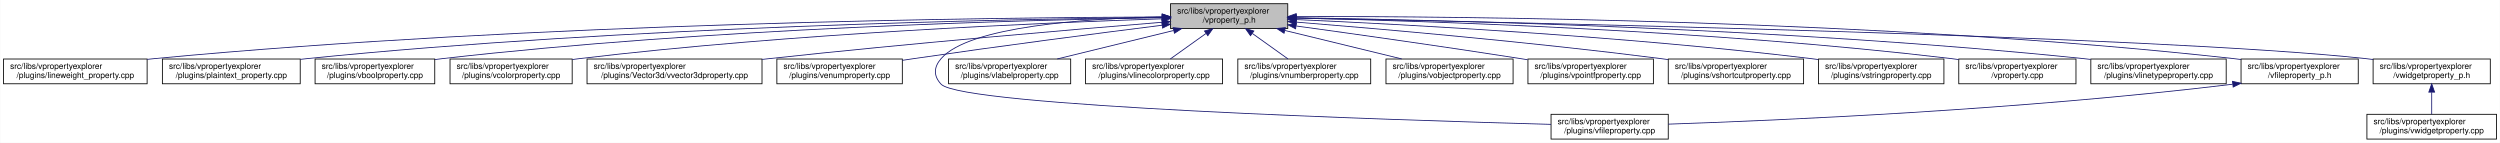
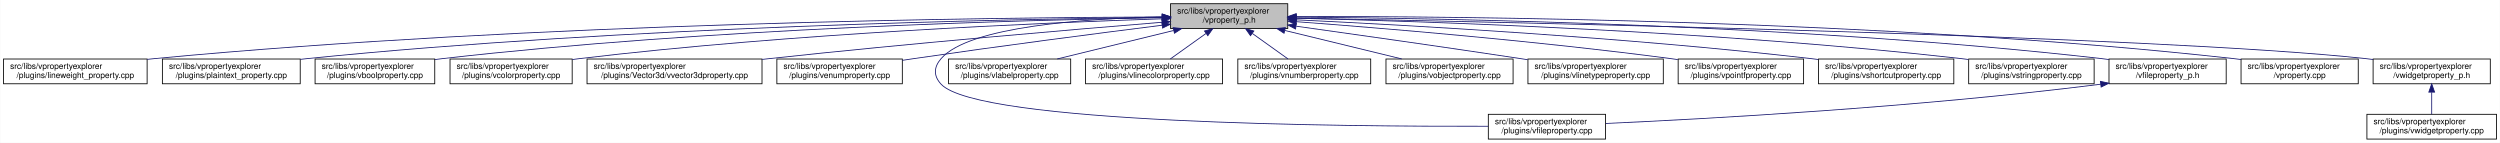
<svg xmlns="http://www.w3.org/2000/svg" xmlns:xlink="http://www.w3.org/1999/xlink" width="3029pt" height="173pt" viewBox="0.00 0.00 3028.50 173.00">
  <g id="graph0" class="graph" transform="scale(1 1) rotate(0) translate(4 169)">
    <polygon fill="white" stroke="transparent" points="-4,4 -4,-169 3024.5,-169 3024.5,4 -4,4" />
    <g id="node1" class="node">
      <g id="a_node1">
        <a xlink:title=" ">
          <polygon fill="#bfbfbf" stroke="black" points="1414,-134.5 1414,-164.5 1556,-164.5 1556,-134.5 1414,-134.5" />
          <text text-anchor="start" x="1422" y="-152.5" font-family="Helvetica,sans-Serif" font-size="10.00">src/libs/vpropertyexplorer</text>
          <text text-anchor="middle" x="1485" y="-141.5" font-family="Helvetica,sans-Serif" font-size="10.00">/vproperty_p.h</text>
        </a>
      </g>
    </g>
    <g id="node2" class="node">
      <g id="a_node2">
        <a xlink:href="../../d9/d33/lineweight__property_8cpp.html" target="_top" xlink:title=" ">
          <polygon fill="white" stroke="black" points="0,-67.5 0,-97.5 174,-97.5 174,-67.5 0,-67.5" />
          <text text-anchor="start" x="8" y="-85.5" font-family="Helvetica,sans-Serif" font-size="10.00">src/libs/vpropertyexplorer</text>
          <text text-anchor="middle" x="87" y="-74.5" font-family="Helvetica,sans-Serif" font-size="10.00">/plugins/lineweight_property.cpp</text>
        </a>
      </g>
    </g>
    <g id="edge1" class="edge">
      <path fill="none" stroke="midnightblue" d="M1403.81,-148.48C1198.73,-147.75 643.37,-141.56 183,-98 180.06,-97.72 177.08,-97.41 174.07,-97.08" />
      <polygon fill="midnightblue" stroke="midnightblue" points="1403.88,-151.98 1413.9,-148.51 1403.91,-144.98 1403.88,-151.98" />
    </g>
    <g id="node3" class="node">
      <g id="a_node3">
        <a xlink:href="../../da/d2f/plaintext__property_8cpp.html" target="_top" xlink:title=" ">
          <polygon fill="white" stroke="black" points="192.5,-67.5 192.5,-97.5 359.5,-97.5 359.5,-67.5 192.5,-67.5" />
          <text text-anchor="start" x="200.5" y="-85.5" font-family="Helvetica,sans-Serif" font-size="10.00">src/libs/vpropertyexplorer</text>
          <text text-anchor="middle" x="276" y="-74.5" font-family="Helvetica,sans-Serif" font-size="10.00">/plugins/plaintext_property.cpp</text>
        </a>
      </g>
    </g>
    <g id="edge2" class="edge">
      <path fill="none" stroke="midnightblue" d="M1403.74,-147.92C1219.19,-145.92 754.45,-137.07 368,-98 365.27,-97.72 362.49,-97.42 359.69,-97.09" />
      <polygon fill="midnightblue" stroke="midnightblue" points="1403.87,-151.42 1413.91,-148.02 1403.94,-144.42 1403.87,-151.42" />
    </g>
    <g id="node4" class="node">
      <g id="a_node4">
        <a xlink:href="../../d8/d83/vboolproperty_8cpp.html" target="_top" xlink:title=" ">
          <polygon fill="white" stroke="black" points="377.5,-67.5 377.5,-97.5 522.5,-97.5 522.5,-67.5 377.5,-67.5" />
          <text text-anchor="start" x="385.5" y="-85.5" font-family="Helvetica,sans-Serif" font-size="10.00">src/libs/vpropertyexplorer</text>
          <text text-anchor="middle" x="450" y="-74.5" font-family="Helvetica,sans-Serif" font-size="10.00">/plugins/vboolproperty.cpp</text>
        </a>
      </g>
    </g>
    <g id="edge3" class="edge">
      <path fill="none" stroke="midnightblue" d="M1403.86,-147.54C1239.05,-144.84 853.46,-134.8 532,-98 528.98,-97.65 525.91,-97.27 522.81,-96.85" />
      <polygon fill="midnightblue" stroke="midnightblue" points="1403.86,-151.04 1413.92,-147.7 1403.98,-144.04 1403.86,-151.04" />
    </g>
    <g id="node5" class="node">
      <g id="a_node5">
        <a xlink:href="../../d0/d6b/vcolorproperty_8cpp.html" target="_top" xlink:title=" ">
          <polygon fill="white" stroke="black" points="541,-67.5 541,-97.5 689,-97.5 689,-67.5 541,-67.5" />
          <text text-anchor="start" x="549" y="-85.5" font-family="Helvetica,sans-Serif" font-size="10.00">src/libs/vpropertyexplorer</text>
          <text text-anchor="middle" x="615" y="-74.5" font-family="Helvetica,sans-Serif" font-size="10.00">/plugins/vcolorproperty.cpp</text>
        </a>
      </g>
    </g>
    <g id="edge4" class="edge">
      <path fill="none" stroke="midnightblue" d="M1403.94,-146.21C1260.95,-141.52 954.74,-128.57 698,-98 695.09,-97.65 692.14,-97.27 689.15,-96.87" />
      <polygon fill="midnightblue" stroke="midnightblue" points="1403.84,-149.71 1413.95,-146.53 1404.07,-142.71 1403.84,-149.71" />
    </g>
    <g id="node6" class="node">
      <g id="a_node6">
        <a xlink:href="../../d2/d8f/vvector3dproperty_8cpp.html" target="_top" xlink:title=" ">
          <polygon fill="white" stroke="black" points="707,-67.5 707,-97.5 919,-97.5 919,-67.5 707,-67.5" />
          <text text-anchor="start" x="715" y="-85.5" font-family="Helvetica,sans-Serif" font-size="10.00">src/libs/vpropertyexplorer</text>
          <text text-anchor="middle" x="813" y="-74.5" font-family="Helvetica,sans-Serif" font-size="10.00">/plugins/Vector3d/vvector3dproperty.cpp</text>
        </a>
      </g>
    </g>
    <g id="edge5" class="edge">
      <path fill="none" stroke="midnightblue" d="M1403.47,-142.01C1294.87,-133.15 1096.8,-116.29 928,-98 925.1,-97.69 922.16,-97.36 919.19,-97.03" />
      <polygon fill="midnightblue" stroke="midnightblue" points="1403.45,-145.52 1413.7,-142.84 1404.02,-138.54 1403.45,-145.52" />
    </g>
    <g id="node7" class="node">
      <g id="a_node7">
        <a xlink:href="../../d3/d60/venumproperty_8cpp.html" target="_top" xlink:title=" ">
          <polygon fill="white" stroke="black" points="937,-67.5 937,-97.5 1089,-97.5 1089,-67.5 937,-67.5" />
          <text text-anchor="start" x="945" y="-85.5" font-family="Helvetica,sans-Serif" font-size="10.00">src/libs/vpropertyexplorer</text>
          <text text-anchor="middle" x="1013" y="-74.5" font-family="Helvetica,sans-Serif" font-size="10.00">/plugins/venumproperty.cpp</text>
        </a>
      </g>
    </g>
    <g id="edge6" class="edge">
      <path fill="none" stroke="midnightblue" d="M1403.64,-138.42C1326.24,-128.67 1206.57,-113.19 1103,-98 1098.46,-97.33 1093.79,-96.63 1089.09,-95.91" />
      <polygon fill="midnightblue" stroke="midnightblue" points="1403.45,-141.93 1413.81,-139.7 1404.32,-134.98 1403.45,-141.93" />
    </g>
    <g id="node8" class="node">
      <g id="a_node8">
        <a xlink:href="../../d7/dd2/vfileproperty_8cpp.html" target="_top" xlink:title=" ">
-           <polygon fill="white" stroke="black" points="1875,-0.5 1875,-30.5 2017,-30.5 2017,-0.5 1875,-0.5" />
-           <text text-anchor="start" x="1883" y="-18.5" font-family="Helvetica,sans-Serif" font-size="10.00">src/libs/vpropertyexplorer</text>
-           <text text-anchor="middle" x="1946" y="-7.5" font-family="Helvetica,sans-Serif" font-size="10.00">/plugins/vfileproperty.cpp</text>
+           <polygon fill="white" stroke="black" points="1799,-0.5 1799,-30.5 1941,-30.5 1941,-0.5 1799,-0.5" />
+           <text text-anchor="start" x="1807" y="-18.5" font-family="Helvetica,sans-Serif" font-size="10.00">src/libs/vpropertyexplorer</text>
+           <text text-anchor="middle" x="1870" y="-7.5" font-family="Helvetica,sans-Serif" font-size="10.00">/plugins/vfileproperty.cpp</text>
        </a>
      </g>
    </g>
    <g id="edge7" class="edge">
-       <path fill="none" stroke="midnightblue" d="M1403.86,-148.53C1311.78,-146.64 1169.94,-137.2 1136,-98 1126.98,-87.58 1126.57,-77.04 1136,-67 1161.13,-40.25 1682.01,-23.59 1874.94,-18.32" />
+       <path fill="none" stroke="midnightblue" d="M1403.86,-148.53C1311.78,-146.64 1169.94,-137.2 1136,-98 1126.98,-87.58 1126.6,-77.07 1136,-67 1180.62,-19.21 1623.4,-15.56 1798.89,-16.02" />
      <polygon fill="midnightblue" stroke="midnightblue" points="1403.93,-152.03 1414,-148.71 1404.06,-145.03 1403.93,-152.03" />
    </g>
    <g id="node9" class="node">
      <g id="a_node9">
        <a xlink:href="../../d6/ddf/vlabelproperty_8cpp.html" target="_top" xlink:title=" ">
          <polygon fill="white" stroke="black" points="1145,-67.5 1145,-97.5 1293,-97.5 1293,-67.5 1145,-67.5" />
          <text text-anchor="start" x="1153" y="-85.5" font-family="Helvetica,sans-Serif" font-size="10.00">src/libs/vpropertyexplorer</text>
          <text text-anchor="middle" x="1219" y="-74.5" font-family="Helvetica,sans-Serif" font-size="10.00">/plugins/vlabelproperty.cpp</text>
        </a>
      </g>
    </g>
    <g id="edge8" class="edge">
      <path fill="none" stroke="midnightblue" d="M1417.69,-132.05C1374.2,-121.43 1318.2,-107.74 1276.75,-97.61" />
      <polygon fill="midnightblue" stroke="midnightblue" points="1417.06,-135.5 1427.61,-134.48 1418.73,-128.7 1417.06,-135.5" />
    </g>
    <g id="node10" class="node">
      <g id="a_node10">
        <a xlink:href="../../dd/d22/vlinecolorproperty_8cpp.html" target="_top" xlink:title=" ">
          <polygon fill="white" stroke="black" points="1311,-67.5 1311,-97.5 1477,-97.5 1477,-67.5 1311,-67.5" />
          <text text-anchor="start" x="1319" y="-85.5" font-family="Helvetica,sans-Serif" font-size="10.00">src/libs/vpropertyexplorer</text>
          <text text-anchor="middle" x="1394" y="-74.5" font-family="Helvetica,sans-Serif" font-size="10.00">/plugins/vlinecolorproperty.cpp</text>
        </a>
      </g>
    </g>
    <g id="edge9" class="edge">
      <path fill="none" stroke="midnightblue" d="M1456.93,-128.45C1442.93,-118.45 1426.34,-106.6 1413.71,-97.58" />
      <polygon fill="midnightblue" stroke="midnightblue" points="1455.08,-131.43 1465.25,-134.4 1459.15,-125.74 1455.08,-131.43" />
    </g>
    <g id="node11" class="node">
      <g id="a_node11">
        <a xlink:href="../../d7/dda/vnumberproperty_8cpp.html" target="_top" xlink:title=" ">
          <polygon fill="white" stroke="black" points="1495.5,-67.5 1495.5,-97.5 1656.5,-97.5 1656.5,-67.5 1495.5,-67.5" />
          <text text-anchor="start" x="1503.5" y="-85.5" font-family="Helvetica,sans-Serif" font-size="10.00">src/libs/vpropertyexplorer</text>
          <text text-anchor="middle" x="1576" y="-74.5" font-family="Helvetica,sans-Serif" font-size="10.00">/plugins/vnumberproperty.cpp</text>
        </a>
      </g>
    </g>
    <g id="edge10" class="edge">
      <path fill="none" stroke="midnightblue" d="M1513.07,-128.45C1527.07,-118.45 1543.66,-106.6 1556.29,-97.58" />
      <polygon fill="midnightblue" stroke="midnightblue" points="1510.85,-125.74 1504.75,-134.4 1514.92,-131.43 1510.85,-125.74" />
    </g>
    <g id="node12" class="node">
      <g id="a_node12">
        <a xlink:href="../../d5/d66/vobjectproperty_8cpp.html" target="_top" xlink:title=" ">
          <polygon fill="white" stroke="black" points="1675,-67.5 1675,-97.5 1829,-97.5 1829,-67.5 1675,-67.5" />
          <text text-anchor="start" x="1683" y="-85.5" font-family="Helvetica,sans-Serif" font-size="10.00">src/libs/vpropertyexplorer</text>
          <text text-anchor="middle" x="1752" y="-74.5" font-family="Helvetica,sans-Serif" font-size="10.00">/plugins/vobjectproperty.cpp</text>
        </a>
      </g>
    </g>
    <g id="edge11" class="edge">
      <path fill="none" stroke="midnightblue" d="M1552.57,-132.05C1596.22,-121.43 1652.42,-107.74 1694.04,-97.61" />
      <polygon fill="midnightblue" stroke="midnightblue" points="1551.49,-128.71 1542.61,-134.48 1553.15,-135.51 1551.49,-128.71" />
    </g>
    <g id="node13" class="node">
      <g id="a_node13">
-         <a xlink:href="../../d2/dec/vpointfproperty_8cpp.html" target="_top" xlink:title=" ">
-           <polygon fill="white" stroke="black" points="1847,-67.5 1847,-97.5 1999,-97.5 1999,-67.5 1847,-67.5" />
+         <a xlink:href="../../dc/d32/vlinetypeproperty_8cpp.html" target="_top" xlink:title=" ">
+           <polygon fill="white" stroke="black" points="1847,-67.5 1847,-97.5 2011,-97.5 2011,-67.5 1847,-67.5" />
          <text text-anchor="start" x="1855" y="-85.5" font-family="Helvetica,sans-Serif" font-size="10.00">src/libs/vpropertyexplorer</text>
-           <text text-anchor="middle" x="1923" y="-74.5" font-family="Helvetica,sans-Serif" font-size="10.00">/plugins/vpointfproperty.cpp</text>
+           <text text-anchor="middle" x="1929" y="-74.5" font-family="Helvetica,sans-Serif" font-size="10.00">/plugins/vlinetypeproperty.cpp</text>
        </a>
      </g>
    </g>
    <g id="edge12" class="edge">
-       <path fill="none" stroke="midnightblue" d="M1566.38,-137.49C1637.99,-127.65 1745.02,-112.58 1838,-98 1840.81,-97.56 1843.67,-97.1 1846.56,-96.64" />
-       <polygon fill="midnightblue" stroke="midnightblue" points="1565.51,-134.08 1556.08,-138.9 1566.46,-141.01 1565.51,-134.08" />
+       <path fill="none" stroke="midnightblue" d="M1566.34,-137.24C1637.92,-127.24 1744.94,-112.07 1838,-98 1840.85,-97.57 1843.74,-97.13 1846.67,-96.68" />
+       <polygon fill="midnightblue" stroke="midnightblue" points="1565.46,-133.83 1556.04,-138.68 1566.43,-140.76 1565.46,-133.83" />
    </g>
    <g id="node14" class="node">
      <g id="a_node14">
-         <a xlink:href="../../de/d34/vshortcutproperty_8cpp.html" target="_top" xlink:title=" ">
-           <polygon fill="white" stroke="black" points="2017,-67.5 2017,-97.5 2181,-97.5 2181,-67.5 2017,-67.5" />
-           <text text-anchor="start" x="2025" y="-85.5" font-family="Helvetica,sans-Serif" font-size="10.00">src/libs/vpropertyexplorer</text>
-           <text text-anchor="middle" x="2099" y="-74.5" font-family="Helvetica,sans-Serif" font-size="10.00">/plugins/vshortcutproperty.cpp</text>
+         <a xlink:href="../../d2/dec/vpointfproperty_8cpp.html" target="_top" xlink:title=" ">
+           <polygon fill="white" stroke="black" points="2029,-67.5 2029,-97.5 2181,-97.5 2181,-67.5 2029,-67.5" />
+           <text text-anchor="start" x="2037" y="-85.5" font-family="Helvetica,sans-Serif" font-size="10.00">src/libs/vpropertyexplorer</text>
+           <text text-anchor="middle" x="2105" y="-74.5" font-family="Helvetica,sans-Serif" font-size="10.00">/plugins/vpointfproperty.cpp</text>
        </a>
      </g>
    </g>
    <g id="edge13" class="edge">
-       <path fill="none" stroke="midnightblue" d="M1566.23,-142.22C1669.21,-133.9 1852.13,-117.92 2008,-98 2010.86,-97.63 2013.76,-97.25 2016.69,-96.85" />
-       <polygon fill="midnightblue" stroke="midnightblue" points="1565.9,-138.74 1556.21,-143.03 1566.46,-145.71 1565.9,-138.74" />
+       <path fill="none" stroke="midnightblue" d="M1566.37,-142.72C1671.42,-134.83 1859.78,-119.2 2020,-98 2022.82,-97.63 2025.69,-97.23 2028.59,-96.81" />
+       <polygon fill="midnightblue" stroke="midnightblue" points="1565.87,-139.25 1556.15,-143.49 1566.39,-146.23 1565.87,-139.25" />
    </g>
    <g id="node15" class="node">
      <g id="a_node15">
-         <a xlink:href="../../dc/d18/vstringproperty_8cpp.html" target="_top" xlink:title=" ">
-           <polygon fill="white" stroke="black" points="2199,-67.5 2199,-97.5 2351,-97.5 2351,-67.5 2199,-67.5" />
+         <a xlink:href="../../de/d34/vshortcutproperty_8cpp.html" target="_top" xlink:title=" ">
+           <polygon fill="white" stroke="black" points="2199,-67.5 2199,-97.5 2363,-97.5 2363,-67.5 2199,-67.5" />
          <text text-anchor="start" x="2207" y="-85.5" font-family="Helvetica,sans-Serif" font-size="10.00">src/libs/vpropertyexplorer</text>
-           <text text-anchor="middle" x="2275" y="-74.5" font-family="Helvetica,sans-Serif" font-size="10.00">/plugins/vstringproperty.cpp</text>
+           <text text-anchor="middle" x="2281" y="-74.5" font-family="Helvetica,sans-Serif" font-size="10.00">/plugins/vshortcutproperty.cpp</text>
        </a>
      </g>
    </g>
    <g id="edge14" class="edge">
-       <path fill="none" stroke="midnightblue" d="M1566.4,-145.25C1697.9,-139.42 1965.08,-125.17 2190,-98 2192.82,-97.66 2195.7,-97.29 2198.6,-96.9" />
-       <polygon fill="midnightblue" stroke="midnightblue" points="1565.85,-141.77 1556.02,-145.7 1566.16,-148.76 1565.85,-141.77" />
+       <path fill="none" stroke="midnightblue" d="M1566.23,-144.97C1697.64,-138.74 1964.86,-123.95 2190,-98 2192.86,-97.67 2195.77,-97.32 2198.7,-96.94" />
+       <polygon fill="midnightblue" stroke="midnightblue" points="1566.06,-141.47 1556.24,-145.44 1566.39,-148.46 1566.06,-141.47" />
    </g>
    <g id="node16" class="node">
      <g id="a_node16">
-         <a xlink:href="../../d8/dd2/vproperty_8cpp.html" target="_top" xlink:title=" ">
-           <polygon fill="white" stroke="black" points="2369,-67.5 2369,-97.5 2511,-97.5 2511,-67.5 2369,-67.5" />
-           <text text-anchor="start" x="2377" y="-85.5" font-family="Helvetica,sans-Serif" font-size="10.00">src/libs/vpropertyexplorer</text>
-           <text text-anchor="middle" x="2440" y="-74.5" font-family="Helvetica,sans-Serif" font-size="10.00">/vproperty.cpp</text>
+         <a xlink:href="../../dc/d18/vstringproperty_8cpp.html" target="_top" xlink:title=" ">
+           <polygon fill="white" stroke="black" points="2381,-67.5 2381,-97.5 2533,-97.5 2533,-67.5 2381,-67.5" />
+           <text text-anchor="start" x="2389" y="-85.5" font-family="Helvetica,sans-Serif" font-size="10.00">src/libs/vpropertyexplorer</text>
+           <text text-anchor="middle" x="2457" y="-74.5" font-family="Helvetica,sans-Serif" font-size="10.00">/plugins/vstringproperty.cpp</text>
        </a>
      </g>
    </g>
    <g id="edge15" class="edge">
-       <path fill="none" stroke="midnightblue" d="M1566.52,-147.1C1721.56,-143.71 2069.4,-132.59 2360,-98 2362.94,-97.65 2365.94,-97.26 2368.97,-96.84" />
-       <polygon fill="midnightblue" stroke="midnightblue" points="1566.07,-143.61 1556.14,-147.32 1566.22,-150.61 1566.07,-143.61" />
+       <path fill="none" stroke="midnightblue" d="M1566.24,-146.92C1722.67,-143.2 2076.38,-131.52 2372,-98 2374.83,-97.68 2377.7,-97.33 2380.6,-96.95" />
+       <polygon fill="midnightblue" stroke="midnightblue" points="1566.14,-143.42 1556.23,-147.15 1566.31,-150.42 1566.14,-143.42" />
    </g>
    <g id="node17" class="node">
      <g id="a_node17">
-         <a xlink:href="../../dc/d32/vlinetypeproperty_8cpp.html" target="_top" xlink:title=" ">
-           <polygon fill="white" stroke="black" points="2529,-67.5 2529,-97.5 2693,-97.5 2693,-67.5 2529,-67.5" />
-           <text text-anchor="start" x="2537" y="-85.5" font-family="Helvetica,sans-Serif" font-size="10.00">src/libs/vpropertyexplorer</text>
-           <text text-anchor="middle" x="2611" y="-74.5" font-family="Helvetica,sans-Serif" font-size="10.00">/plugins/vlinetypeproperty.cpp</text>
+         <a xlink:href="../../dc/de7/vfileproperty__p_8h.html" target="_top" xlink:title=" ">
+           <polygon fill="white" stroke="black" points="2551,-67.5 2551,-97.5 2693,-97.5 2693,-67.5 2551,-67.5" />
+           <text text-anchor="start" x="2559" y="-85.5" font-family="Helvetica,sans-Serif" font-size="10.00">src/libs/vpropertyexplorer</text>
+           <text text-anchor="middle" x="2622" y="-74.5" font-family="Helvetica,sans-Serif" font-size="10.00">/vfileproperty_p.h</text>
        </a>
      </g>
    </g>
    <g id="edge16" class="edge">
-       <path fill="none" stroke="midnightblue" d="M1566.25,-147.55C1741.13,-144.85 2166.04,-134.72 2520,-98 2522.86,-97.7 2525.78,-97.38 2528.71,-97.02" />
-       <polygon fill="midnightblue" stroke="midnightblue" points="1566.05,-144.05 1556.1,-147.7 1566.15,-151.05 1566.05,-144.05" />
+       <path fill="none" stroke="midnightblue" d="M1566.13,-148.25C1743.64,-146.92 2179.63,-139.31 2542,-98 2544.95,-97.66 2547.95,-97.29 2550.97,-96.87" />
+       <polygon fill="midnightblue" stroke="midnightblue" points="1566.06,-144.75 1556.08,-148.32 1566.11,-151.75 1566.06,-144.75" />
    </g>
    <g id="node18" class="node">
      <g id="a_node18">
-         <a xlink:href="../../dc/de7/vfileproperty__p_8h.html" target="_top" xlink:title=" ">
+         <a xlink:href="../../d8/dd2/vproperty_8cpp.html" target="_top" xlink:title=" ">
          <polygon fill="white" stroke="black" points="2711,-67.5 2711,-97.5 2853,-97.5 2853,-67.5 2711,-67.5" />
          <text text-anchor="start" x="2719" y="-85.5" font-family="Helvetica,sans-Serif" font-size="10.00">src/libs/vpropertyexplorer</text>
-           <text text-anchor="middle" x="2782" y="-74.5" font-family="Helvetica,sans-Serif" font-size="10.00">/vfileproperty_p.h</text>
-         </a>
-       </g>
-     </g>
-     <g id="edge17" class="edge">
+           <text text-anchor="middle" x="2782" y="-74.5" font-family="Helvetica,sans-Serif" font-size="10.00">/vproperty.cpp</text>
+         </a>
+       </g>
+     </g>
+     <g id="edge18" class="edge">
      <path fill="none" stroke="midnightblue" d="M1566.47,-148.99C1762.61,-149.32 2276.38,-145.17 2702,-98 2704.95,-97.67 2707.95,-97.3 2710.97,-96.9" />
      <polygon fill="midnightblue" stroke="midnightblue" points="1566.26,-145.49 1556.25,-148.96 1566.24,-152.49 1566.26,-145.49" />
    </g>
    <g id="node19" class="node">
      <g id="a_node19">
        <a xlink:href="../../d4/d5a/vwidgetproperty__p_8h.html" target="_top" xlink:title=" ">
          <polygon fill="white" stroke="black" points="2871,-67.5 2871,-97.5 3013,-97.5 3013,-67.5 2871,-67.5" />
          <text text-anchor="start" x="2879" y="-85.5" font-family="Helvetica,sans-Serif" font-size="10.00">src/libs/vpropertyexplorer</text>
          <text text-anchor="middle" x="2942" y="-74.5" font-family="Helvetica,sans-Serif" font-size="10.00">/vwidgetproperty_p.h</text>
        </a>
      </g>
    </g>
    <g id="edge19" class="edge">
      <path fill="none" stroke="midnightblue" d="M1566.45,-147.04C1822.39,-142.21 2608.51,-125.48 2862,-98 2864.95,-97.68 2867.95,-97.32 2870.98,-96.92" />
      <polygon fill="midnightblue" stroke="midnightblue" points="1566.04,-143.55 1556.11,-147.23 1566.18,-150.55 1566.04,-143.55" />
    </g>
-     <g id="edge18" class="edge">
-       <path fill="none" stroke="midnightblue" d="M2700.67,-66.93C2443.47,-35.67 2149.65,-23.04 2017.13,-18.58" />
-       <polygon fill="midnightblue" stroke="midnightblue" points="2700.61,-70.45 2710.96,-68.2 2701.46,-63.5 2700.61,-70.45" />
+     <g id="edge17" class="edge">
+       <path fill="none" stroke="midnightblue" d="M2540.97,-66.96C2316.53,-38.73 2062.57,-24.9 1941.36,-19.41" />
+       <polygon fill="midnightblue" stroke="midnightblue" points="2540.6,-70.44 2550.96,-68.23 2541.48,-63.5 2540.6,-70.44" />
    </g>
    <g id="node20" class="node">
      <g id="a_node20">
        <a xlink:href="../../dc/ddd/vwidgetproperty_8cpp.html" target="_top" xlink:title=" ">
          <polygon fill="white" stroke="black" points="2863.5,-0.5 2863.5,-30.5 3020.5,-30.5 3020.5,-0.5 2863.5,-0.5" />
          <text text-anchor="start" x="2871.5" y="-18.5" font-family="Helvetica,sans-Serif" font-size="10.00">src/libs/vpropertyexplorer</text>
          <text text-anchor="middle" x="2942" y="-7.5" font-family="Helvetica,sans-Serif" font-size="10.00">/plugins/vwidgetproperty.cpp</text>
        </a>
      </g>
    </g>
    <g id="edge20" class="edge">
      <path fill="none" stroke="midnightblue" d="M2942,-57.11C2942,-48.15 2942,-38.32 2942,-30.58" />
      <polygon fill="midnightblue" stroke="midnightblue" points="2938.5,-57.4 2942,-67.4 2945.5,-57.4 2938.5,-57.4" />
    </g>
  </g>
</svg>
